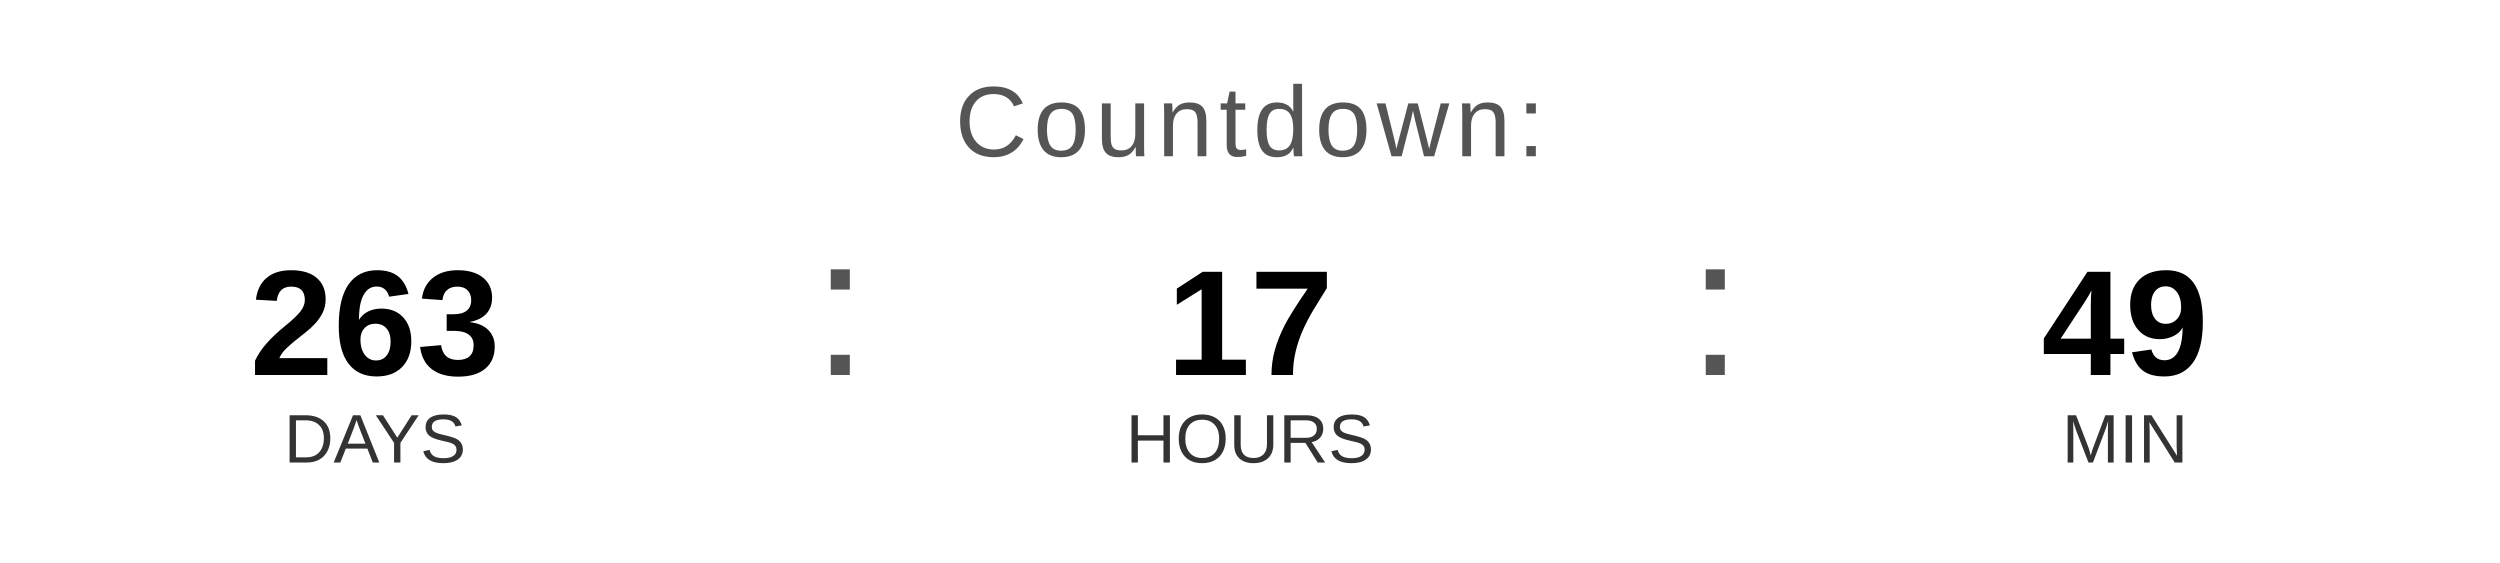
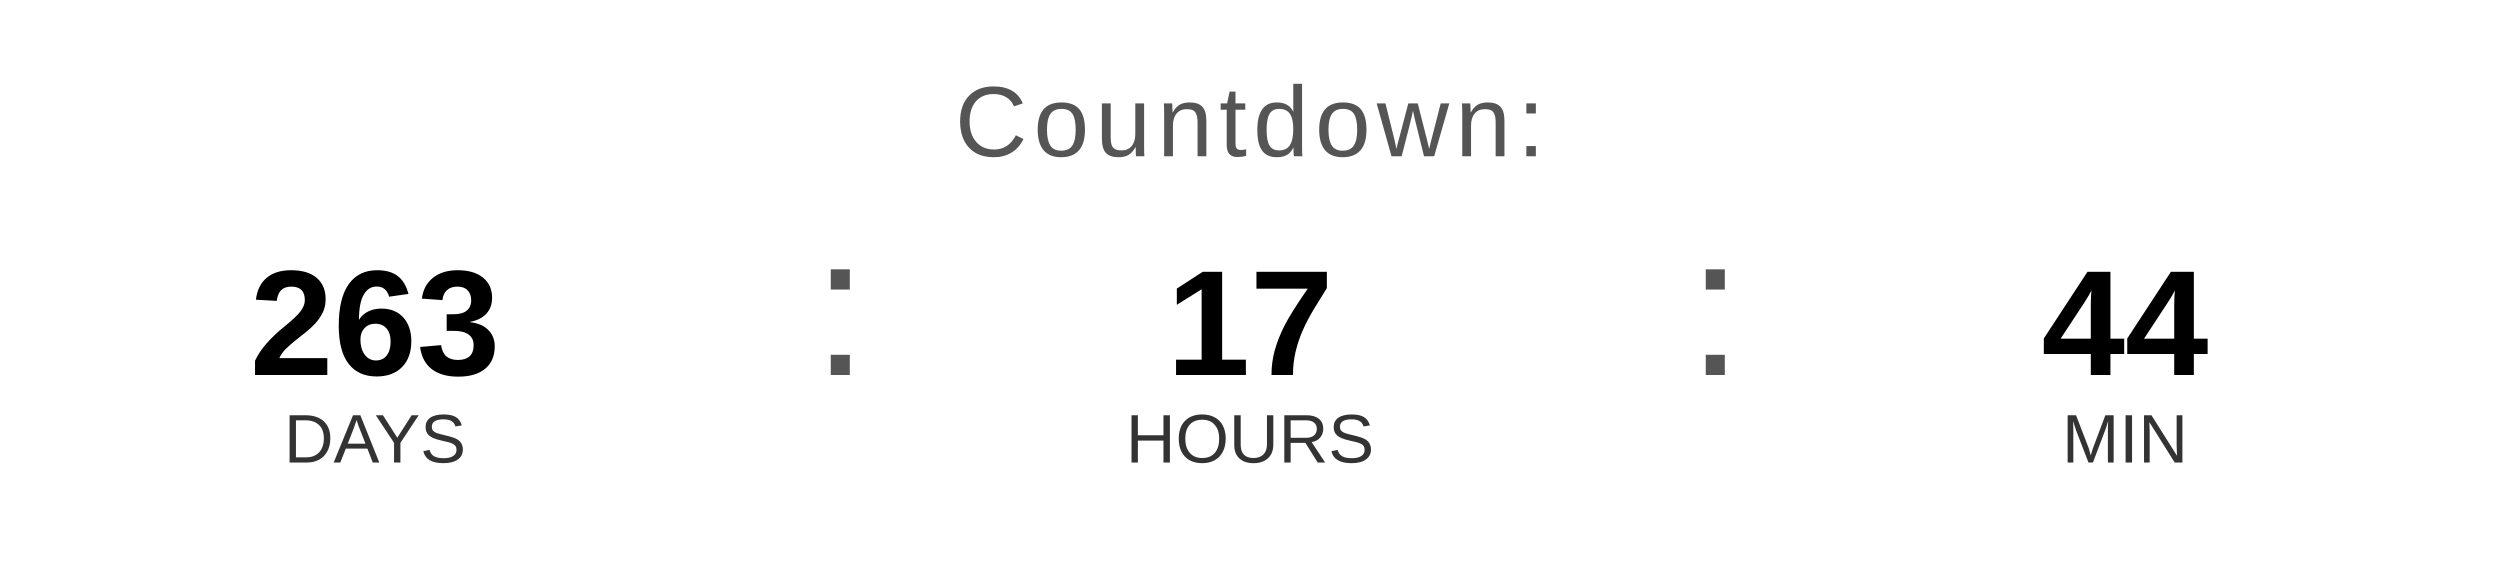
<svg xmlns="http://www.w3.org/2000/svg" width="400" height="90" viewBox="0 0 400 90">
  <text x="200" y="25" font-family="Arial, Helvetica, sans-serif" font-size="16" fill="#555555" text-anchor="middle" letter-spacing="1">
    Countdown:
  </text>
  <text x="60" y="60" font-family="Arial, Helvetica, sans-serif" font-size="24" font-weight="bold" fill="#000000" text-anchor="middle">263</text>
  <text x="60" y="74" font-family="Arial, Helvetica, sans-serif" font-size="11" fill="#333333" text-anchor="middle">DAYS</text>
  <text x="130" y="60" font-family="Arial, sans-serif" font-size="32" fill="#555555">:</text>
  <text x="200" y="60" font-family="Arial, Helvetica, sans-serif" font-size="24" font-weight="bold" fill="#000000" text-anchor="middle">17</text>
  <text x="200" y="74" font-family="Arial, Helvetica, sans-serif" font-size="11" fill="#333333" text-anchor="middle">HOURS</text>
  <text x="270" y="60" font-family="Arial, sans-serif" font-size="32" fill="#555555">:</text>
-   <text x="340" y="60" font-family="Arial, Helvetica, sans-serif" font-size="24" font-weight="bold" fill="#000000" text-anchor="middle">49</text>
+   <text x="340" y="60" font-family="Arial, Helvetica, sans-serif" font-size="24" font-weight="bold" fill="#000000" text-anchor="middle">44</text>
  <text x="340" y="74" font-family="Arial, Helvetica, sans-serif" font-size="11" fill="#333333" text-anchor="middle">MIN</text>
</svg>
